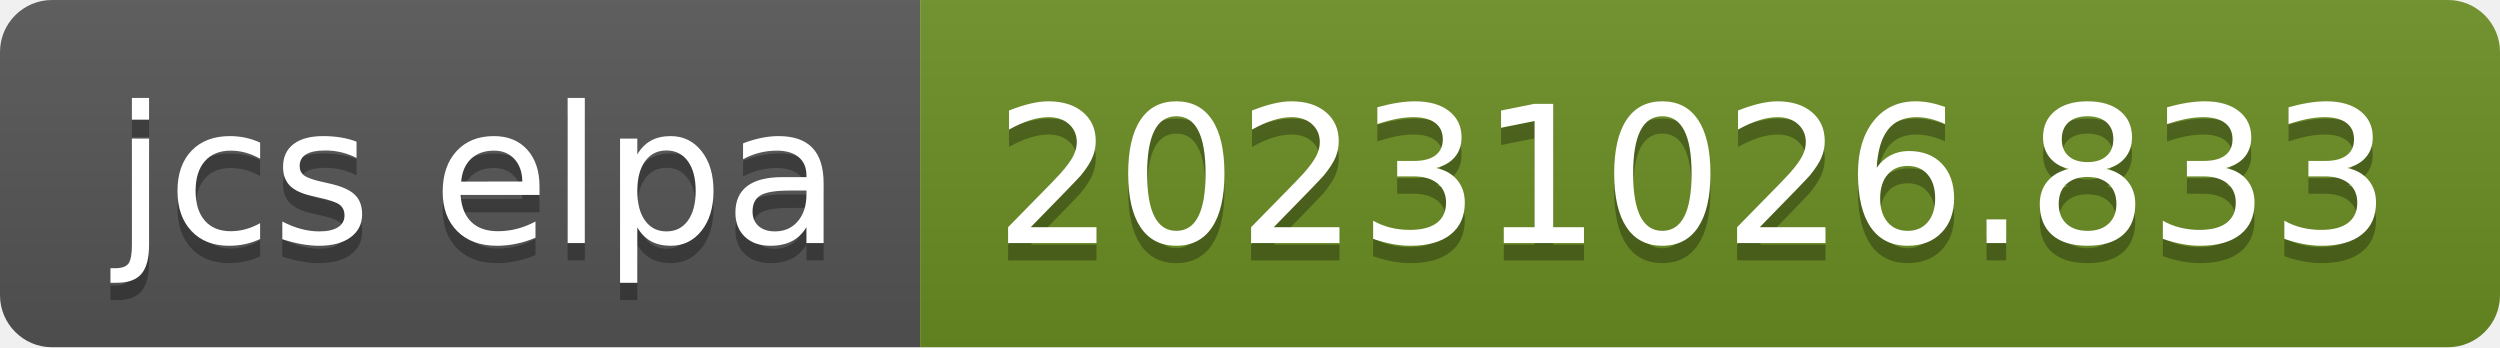
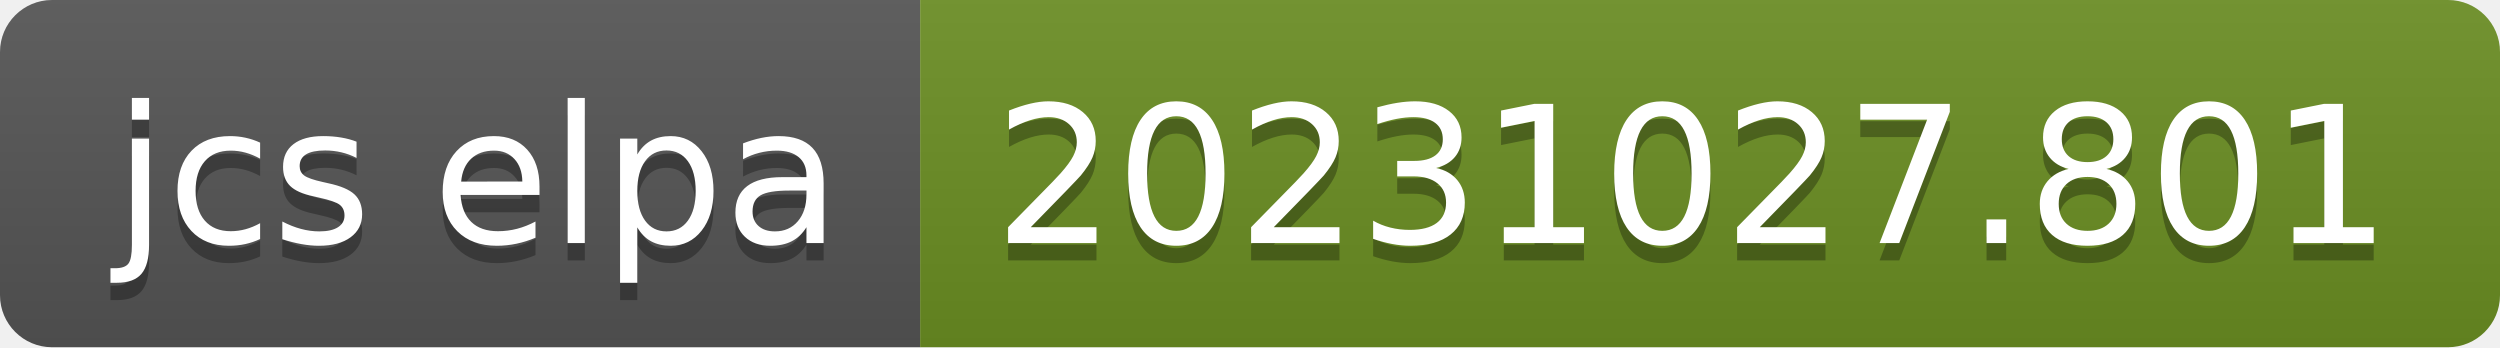
- <svg xmlns="http://www.w3.org/2000/svg" width="144" height="20" role="img" aria-label="jcs elpa: 20231026.833">
+ <svg xmlns="http://www.w3.org/2000/svg" width="144" height="20" role="img" aria-label="jcs elpa: 20231027.801">
  <linearGradient id="s" x2="0" y2="100%">
    <stop offset="0" stop-color="#bbb" stop-opacity=".1" />
    <stop offset="1" stop-opacity=".1" />
  </linearGradient>
  <clipPath id="r">
    <rect width="144" height="20" rx="3" fill="#fff" />
  </clipPath>
  <g clip-path="url(#r)">
    <rect width="53" height="20" fill="#555" />
    <rect x="53" width="91" height="20" fill="#6b8e23" />
    <rect width="144" height="20" fill="url(#s)" />
  </g>
  <g fill="#fff" text-anchor="middle" font-family="Verdana,Geneva,DejaVu Sans,sans-serif" text-rendering="geometricPrecision" font-size="110">
    <text aria-hidden="true" x="275" y="150" fill="#010101" fill-opacity=".3" transform="scale(.1)" textLength="430">jcs elpa</text>
    <text x="275" y="140" transform="scale(.1)" fill="#fff" textLength="430">jcs elpa</text>
-     <text aria-hidden="true" x="975" y="150" fill="#010101" fill-opacity=".3" transform="scale(.1)" textLength="810">20231026.833</text>
-     <text x="975" y="140" transform="scale(.1)" fill="#fff" textLength="810">20231026.833</text>
+     <text aria-hidden="true" x="975" y="150" fill="#010101" fill-opacity=".3" transform="scale(.1)" textLength="810">20231027.801</text>
+     <text x="975" y="140" transform="scale(.1)" fill="#fff" textLength="810">20231027.801</text>
  </g>
</svg>
